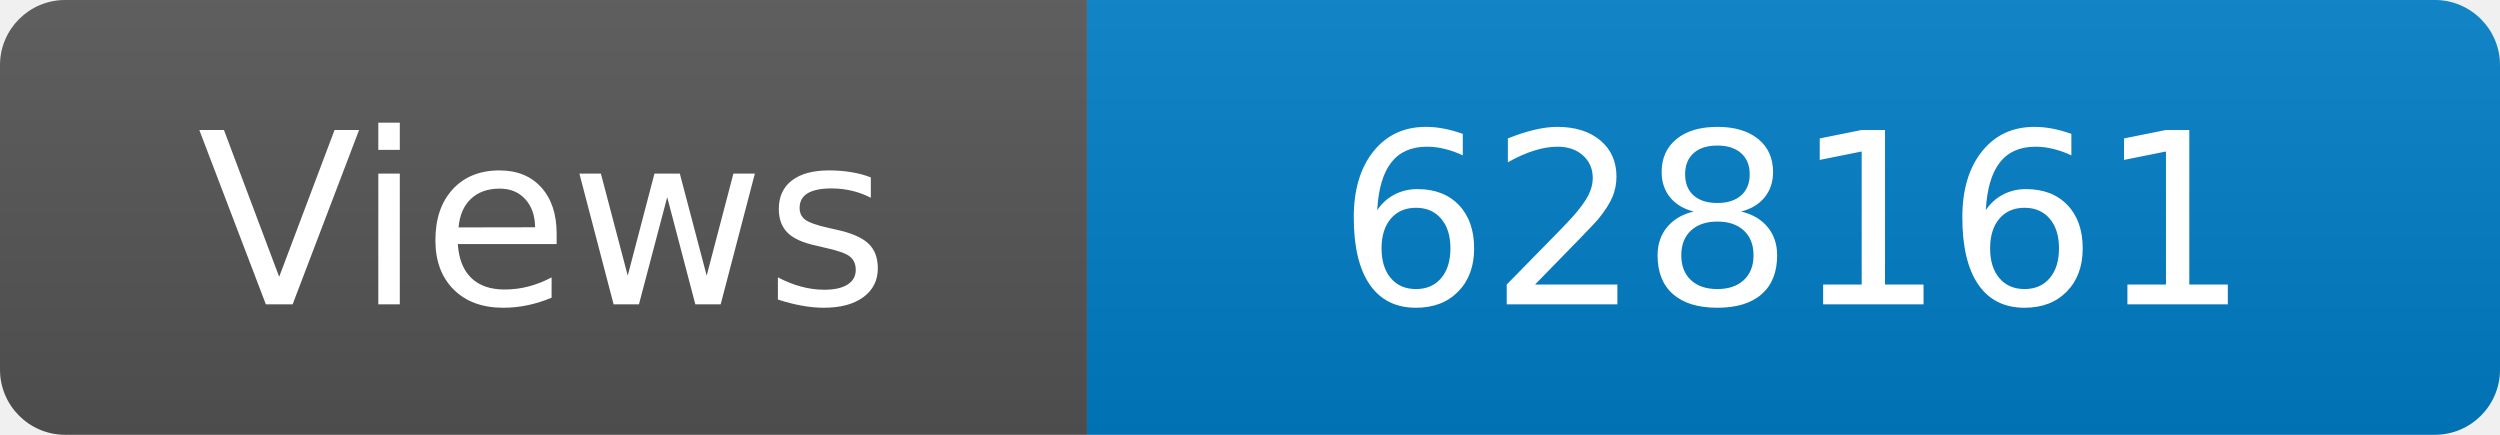
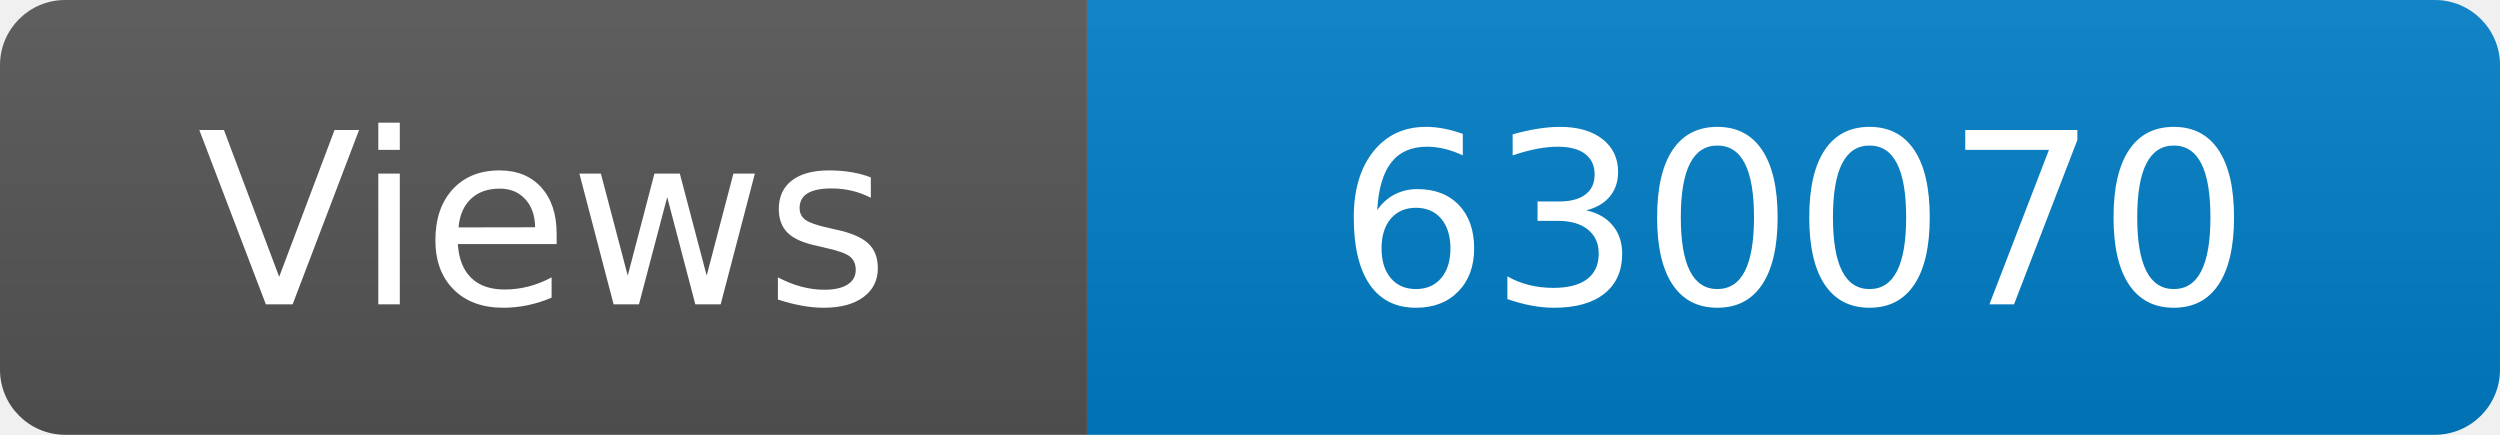
<svg xmlns="http://www.w3.org/2000/svg" width="115" height="20" role="img" aria-label="Maintained?: yes">
  <linearGradient id="s" x2="0" y2="100%">
    <stop offset="0" stop-color="#bbb" stop-opacity=".1" />
    <stop offset="1" stop-opacity=".1" />
  </linearGradient>
  <clipPath id="r">
    <rect width="115" height="20" rx="3" fill="#fff" />
  </clipPath>
  <g clip-path="url(#r)">
    <rect width="50" height="20" fill="#555" />
    <rect x="50" width="160" height="20" fill="#007ec6" />
    <rect width="115" height="20" fill="url(#s)" />
  </g>
  <g fill="#fff" text-anchor="middle" font-family="Verdana,Geneva,DejaVu Sans,sans-serif" font-size="110">
    <text x="250" y="140" transform="scale(.1)" fill="#fff">Views</text>
-     <text x="825" y="140" transform="scale(.1)" fill="#fff">628161</text>
+     <text x="825" y="140" transform="scale(.1)" fill="#fff">630070</text>
  </g>
</svg>
